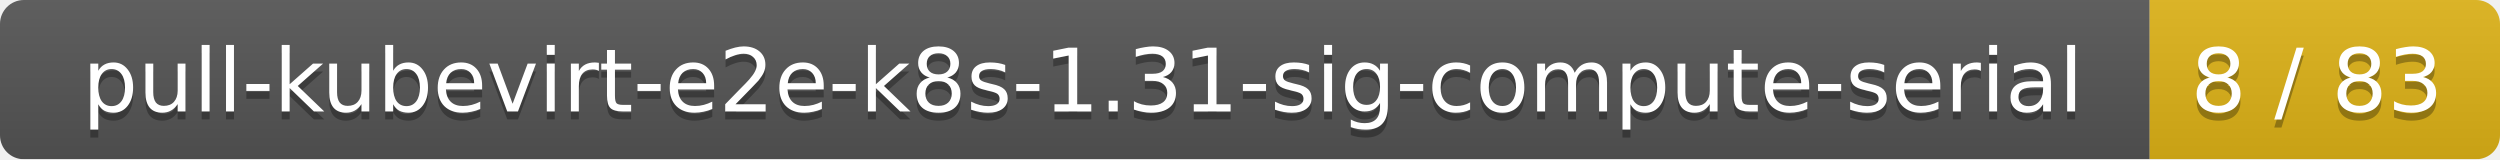
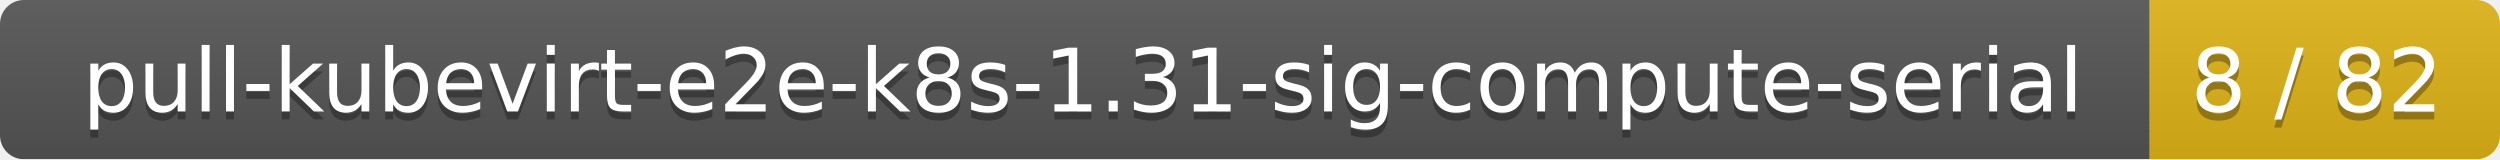
<svg xmlns="http://www.w3.org/2000/svg" width="314" height="20">
  <linearGradient id="smooth" x2="0" y2="100%">
    <stop offset="0" stop-color="#bbb" stop-opacity=".1" />
    <stop offset="1" stop-opacity=".1" />
  </linearGradient>
  <mask id="round">
    <rect width="314" height="20" rx="3" fill="#fff" />
  </mask>
  <g mask="url(#round)">
    <rect width="270" height="20" fill="#555" />
    <rect x="270" width="44" height="20" fill="#dfb317" />
    <rect width="314" height="20" fill="url(#smooth)" />
  </g>
  <g fill="#fff" text-anchor="middle" font-family="DejaVu Sans,Verdana,Geneva,sans-serif" font-size="11">
    <text x="136" y="15" fill="#010101" fill-opacity=".3">pull-kubevirt-e2e-k8s-1.31-sig-compute-serial</text>
    <text x="136" y="14">pull-kubevirt-e2e-k8s-1.31-sig-compute-serial</text>
-     <text x="291" y="15" fill="#010101" fill-opacity=".3">8 / 83</text>
-     <text x="291" y="14">8 / 83</text>
+     <text x="291" y="15" fill="#010101" fill-opacity=".3">8 / 82</text>
+     <text x="291" y="14">8 / 82</text>
  </g>
</svg>
